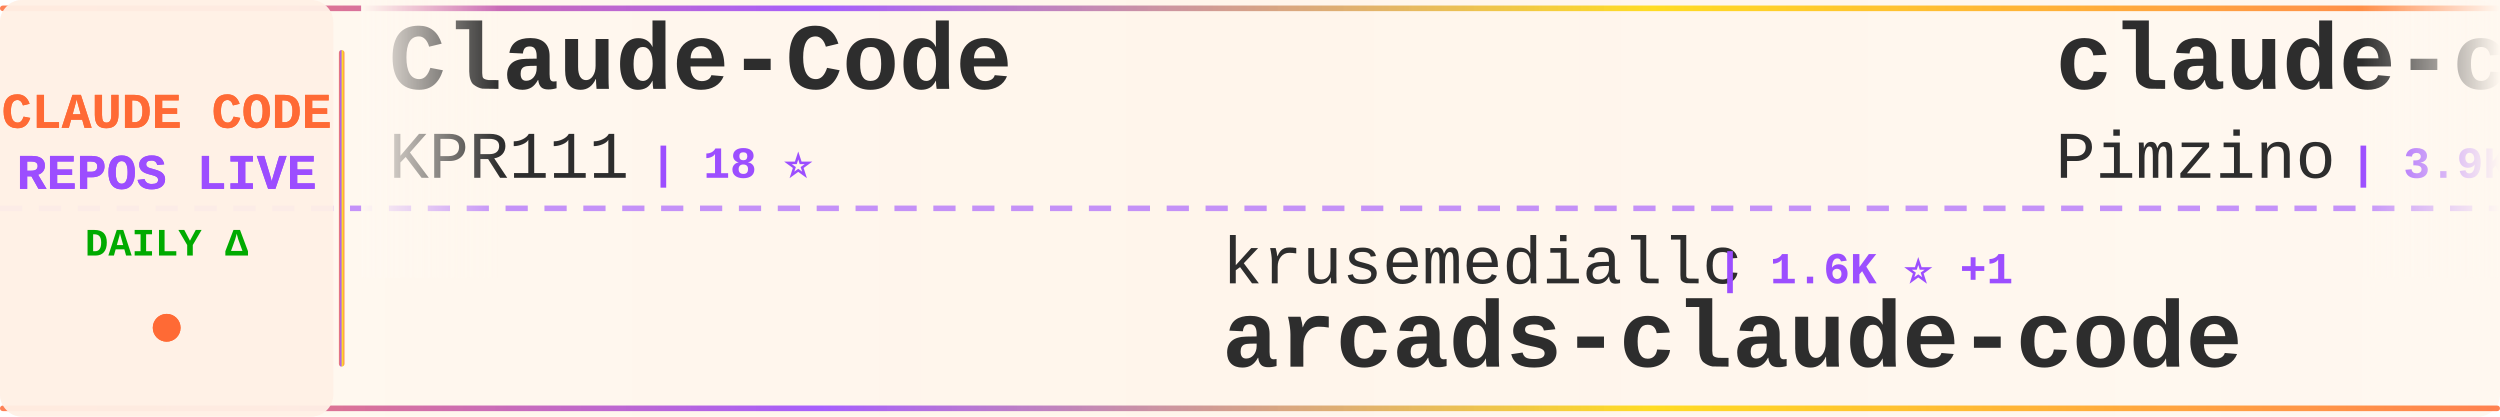
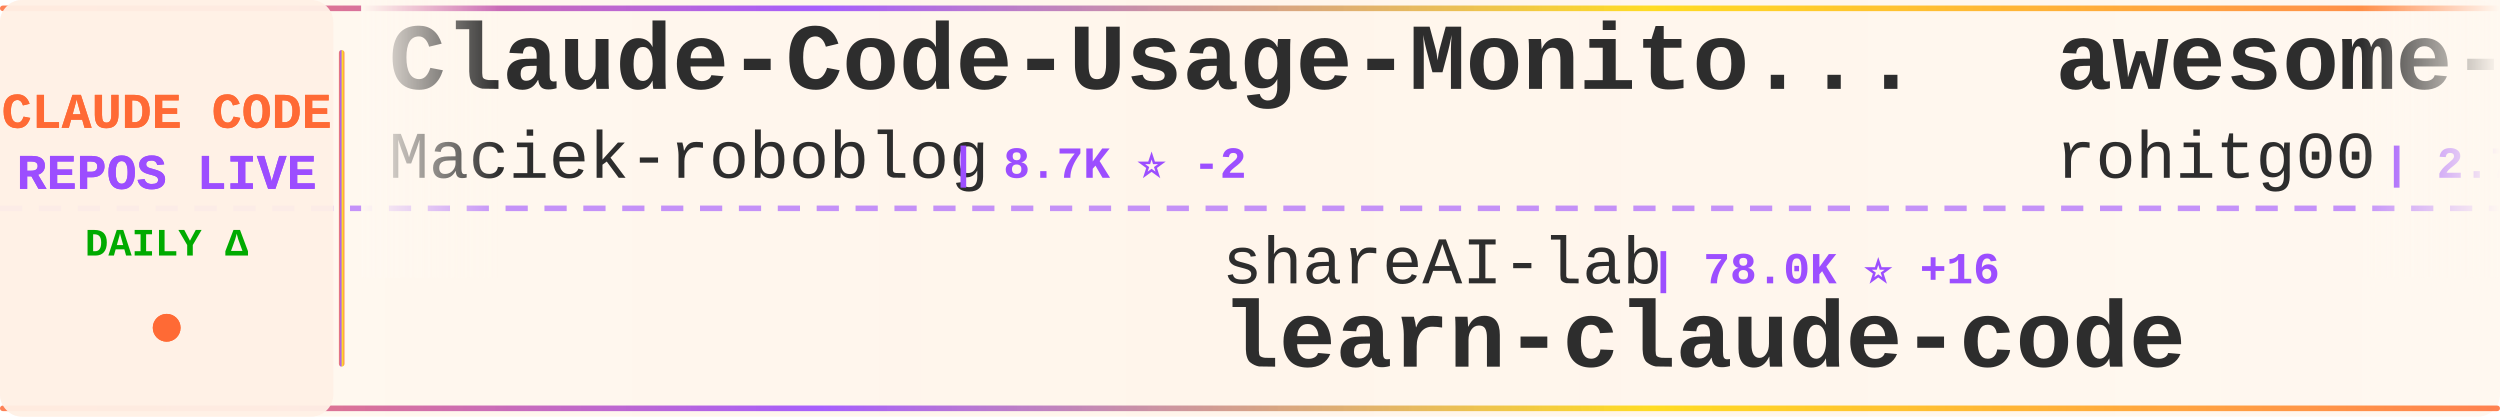
<svg xmlns="http://www.w3.org/2000/svg" width="900" height="150">
  <defs>
    <linearGradient id="tickerBg" x1="0%" y1="0%" x2="100%" y2="0%">
      <stop offset="0%" style="stop-color:#fff8f0;stop-opacity:0.98" />
      <stop offset="50%" style="stop-color:#fff5eb;stop-opacity:1" />
      <stop offset="100%" style="stop-color:#fff8f0;stop-opacity:0.98" />
    </linearGradient>
    <linearGradient id="borderGrad" x1="0%" y1="0%" x2="100%" y2="0%">
      <stop offset="0%" style="stop-color:#FF6B35;stop-opacity:0.85">
        <animate attributeName="stop-opacity" values="0.85;1;0.85" dur="2s" repeatCount="indefinite" />
      </stop>
      <stop offset="33%" style="stop-color:#9C4EFF;stop-opacity:0.9">
        <animate attributeName="stop-opacity" values="0.9;1;0.9" dur="2.2s" repeatCount="indefinite" />
      </stop>
      <stop offset="66%" style="stop-color:#FFD700;stop-opacity:0.85">
        <animate attributeName="stop-opacity" values="0.85;1;0.85" dur="1.8s" repeatCount="indefinite" />
      </stop>
      <stop offset="100%" style="stop-color:#FF6B35;stop-opacity:0.85">
        <animate attributeName="stop-opacity" values="0.85;1;0.85" dur="2s" repeatCount="indefinite" />
      </stop>
    </linearGradient>
    <filter id="textGlow">
      <feGaussianBlur stdDeviation="0.15" result="coloredBlur" />
      <feMerge>
        <feMergeNode in="coloredBlur" />
        <feMergeNode in="SourceGraphic" />
      </feMerge>
    </filter>
    <filter id="metricGlow">
      <feGaussianBlur stdDeviation="0.2" result="coloredBlur" />
      <feMerge>
        <feMergeNode in="coloredBlur" />
        <feMergeNode in="SourceGraphic" />
      </feMerge>
    </filter>
    <linearGradient id="leftFade" x1="0%" y1="0%" x2="100%" y2="0%">
      <stop offset="0%" style="stop-color:#fff8f0;stop-opacity:1" />
      <stop offset="100%" style="stop-color:#fff8f0;stop-opacity:0" />
    </linearGradient>
    <linearGradient id="rightFade" x1="0%" y1="0%" x2="100%" y2="0%">
      <stop offset="0%" style="stop-color:#fff8f0;stop-opacity:0" />
      <stop offset="100%" style="stop-color:#fff8f0;stop-opacity:1" />
    </linearGradient>
  </defs>
  <rect width="900" height="150" fill="url(#tickerBg)" rx="8" />
  <rect x="0" y="2" width="900" height="2" fill="url(#borderGrad)" rx="1" />
  <rect x="0" y="146" width="900" height="2" fill="url(#borderGrad)" rx="1" />
  <line x1="0" y1="75" x2="900" y2="75" stroke="#9C4EFF" stroke-width="2" stroke-dasharray="8 6" opacity="0.6" />
  <rect x="0" y="0" width="120" height="150" fill="#fff0e6" opacity="0.95" rx="8" />
  <text x="60" y="46" font-family="'Courier New', monospace" font-size="18" font-weight="bold" fill="#FF6B35" text-anchor="middle" filter="url(#textGlow)">
    CLAUDE CODE
  </text>
  <text x="60" y="68" font-family="'Courier New', monospace" font-size="18" font-weight="bold" fill="#9C4EFF" text-anchor="middle" filter="url(#textGlow)">
    REPOS LIVE
  </text>
  <text x="60" y="92" font-family="'Courier New', monospace" font-size="14" font-weight="bold" fill="#00aa00" text-anchor="middle">
    DAILY Δ
  </text>
  <circle cx="60" cy="118" r="5" fill="#FF6B35" filter="url(#metricGlow)">
    <animate attributeName="r" values="4;6;4" dur="1.5s" repeatCount="indefinite" />
    <animate attributeName="opacity" values="0.6;1;0.6" dur="1.5s" repeatCount="indefinite" />
  </circle>
  <rect x="122" y="18" width="2" height="114" fill="url(#borderGrad)" rx="1" />
  <clipPath id="tickerClip">
    <rect x="130" y="0" width="770" height="150" />
  </clipPath>
  <g clip-path="url(#tickerClip)">
    <g id="tickerItems">
      <animateTransform attributeName="transform" attributeType="XML" type="translate" from="0 0" to="-3000 0" dur="54s" repeatCount="indefinite" />
      <g transform="translate(0, 0)">
-         <text x="140" y="32" font-family="'Courier New', monospace" font-size="34" font-weight="bold" fill="#2d2d2d">Claude-Code</text>
-         <text x="140" y="64" font-family="'Courier New', monospace" font-size="24" font-weight="normal" fill="#2d2d2d" opacity="1.0">KPR111</text>
-         <text x="234" y="64" font-family="'Courier New', monospace" font-size="16" font-weight="bold" fill="#9C4EFF"> | 18 ⭐</text>
+         <text x="140" y="32" font-family="'Courier New', monospace" font-size="34" font-weight="bold" fill="#2d2d2d">Claude-Code-Usage-Monito...</text>
+         <text x="140" y="64" font-family="'Courier New', monospace" font-size="24" font-weight="normal" fill="#2d2d2d" opacity="1.0">Maciek-roboblog</text>
+         <text x="342" y="64" font-family="'Courier New', monospace" font-size="16" font-weight="bold" fill="#9C4EFF"> | 8.7K ⭐ -2</text>
      </g>
      <g transform="translate(300, 0)">
-         <text x="140" y="102" font-family="'Courier New', monospace" font-size="24" font-weight="normal" fill="#2d2d2d" opacity="1.0">krusemediallc</text>
-         <text x="318" y="102" font-family="'Courier New', monospace" font-size="16" font-weight="bold" fill="#9C4EFF"> | 1.6K ⭐ +1</text>
-         <text x="140" y="132" font-family="'Courier New', monospace" font-size="34" font-weight="bold" fill="#2d2d2d">arcads-claude-code</text>
+         <text x="140" y="102" font-family="'Courier New', monospace" font-size="24" font-weight="normal" fill="#2d2d2d" opacity="1.0">shareAI-lab</text>
+         <text x="294" y="102" font-family="'Courier New', monospace" font-size="16" font-weight="bold" fill="#9C4EFF"> | 78.0K ⭐ +16</text>
+         <text x="140" y="132" font-family="'Courier New', monospace" font-size="34" font-weight="bold" fill="#2d2d2d">learn-claude-code</text>
      </g>
      <g transform="translate(600, 0)">
-         <text x="140" y="32" font-family="'Courier New', monospace" font-size="34" font-weight="bold" fill="#2d2d2d">claude-code-spec-workflo...</text>
-         <text x="140" y="64" font-family="'Courier New', monospace" font-size="24" font-weight="normal" fill="#2d2d2d" opacity="1.0">Pimzino</text>
-         <text x="246" y="64" font-family="'Courier New', monospace" font-size="16" font-weight="bold" fill="#9C4EFF"> | 3.9K ⭐</text>
+         <text x="140" y="32" font-family="'Courier New', monospace" font-size="34" font-weight="bold" fill="#2d2d2d">awesome-claude-code-tool...</text>
+         <text x="140" y="64" font-family="'Courier New', monospace" font-size="24" font-weight="normal" fill="#2d2d2d" opacity="1.0">rohitg00</text>
+         <text x="258" y="64" font-family="'Courier New', monospace" font-size="16" font-weight="bold" fill="#9C4EFF"> | 2.7K ⭐ -1</text>
      </g>
      <g transform="translate(900, 0)">
-         <text x="140" y="102" font-family="'Courier New', monospace" font-size="24" font-weight="normal" fill="#2d2d2d" opacity="1.0">AprilNEA</text>
-         <text x="258" y="102" font-family="'Courier New', monospace" font-size="16" font-weight="bold" fill="#9C4EFF"> | 393 ⭐</text>
-         <text x="140" y="132" font-family="'Courier New', monospace" font-size="34" font-weight="bold" fill="#2d2d2d">claude-code-source</text>
+         <text x="140" y="102" font-family="'Courier New', monospace" font-size="24" font-weight="normal" fill="#2d2d2d" opacity="1.0">Yuyz0112</text>
+         <text x="258" y="102" font-family="'Courier New', monospace" font-size="16" font-weight="bold" fill="#9C4EFF"> | 2.4K ⭐ -1</text>
+         <text x="140" y="132" font-family="'Courier New', monospace" font-size="34" font-weight="bold" fill="#2d2d2d">claude-code-reverse</text>
      </g>
      <g transform="translate(1200, 0)">
-         <text x="140" y="32" font-family="'Courier New', monospace" font-size="34" font-weight="bold" fill="#2d2d2d">claude-code-base-action</text>
-         <text x="140" y="64" font-family="'Courier New', monospace" font-size="24" font-weight="normal" fill="#2d2d2d" opacity="1.0">anthropics</text>
-         <text x="282" y="64" font-family="'Courier New', monospace" font-size="16" font-weight="bold" fill="#9C4EFF"> | 995 ⭐</text>
-       </g>
-       <g transform="translate(1500, 0)">
-         <text x="140" y="102" font-family="'Courier New', monospace" font-size="24" font-weight="normal" fill="#2d2d2d" opacity="1.0">zebbern</text>
-         <text x="246" y="102" font-family="'Courier New', monospace" font-size="16" font-weight="bold" fill="#9C4EFF"> | 4.6K ⭐</text>
-         <text x="140" y="132" font-family="'Courier New', monospace" font-size="34" font-weight="bold" fill="#2d2d2d">claude-code-guide</text>
-       </g>
-       <g transform="translate(1800, 0)">
        <text x="140" y="32" font-family="'Courier New', monospace" font-size="34" font-weight="bold" fill="#2d2d2d">Claude-code</text>
        <text x="140" y="64" font-family="'Courier New', monospace" font-size="24" font-weight="normal" fill="#2d2d2d" opacity="1.0">fazxes</text>
        <text x="234" y="64" font-family="'Courier New', monospace" font-size="16" font-weight="bold" fill="#9C4EFF"> | 245 ⭐</text>
      </g>
+       <g transform="translate(1500, 0)">
+         <text x="140" y="102" font-family="'Courier New', monospace" font-size="24" font-weight="normal" fill="#2d2d2d" opacity="1.0">ding113</text>
+         <text x="246" y="102" font-family="'Courier New', monospace" font-size="16" font-weight="bold" fill="#9C4EFF"> | 3.4K ⭐</text>
+         <text x="140" y="132" font-family="'Courier New', monospace" font-size="34" font-weight="bold" fill="#2d2d2d">claude-code-hub</text>
+       </g>
+       <g transform="translate(1800, 0)">
+         <text x="140" y="32" font-family="'Courier New', monospace" font-size="34" font-weight="bold" fill="#2d2d2d">claude-code-security-rev...</text>
+         <text x="140" y="64" font-family="'Courier New', monospace" font-size="24" font-weight="normal" fill="#2d2d2d" opacity="1.0">anthropics</text>
+         <text x="282" y="64" font-family="'Courier New', monospace" font-size="16" font-weight="bold" fill="#9C4EFF"> | 6.3K ⭐ +3</text>
+       </g>
      <g transform="translate(2100, 0)">
-         <text x="140" y="102" font-family="'Courier New', monospace" font-size="24" font-weight="normal" fill="#2d2d2d" opacity="1.0">rohitg00</text>
-         <text x="258" y="102" font-family="'Courier New', monospace" font-size="16" font-weight="bold" fill="#9C4EFF"> | 2.7K ⭐ +1</text>
-         <text x="140" y="132" font-family="'Courier New', monospace" font-size="34" font-weight="bold" fill="#2d2d2d">awesome-claude-code-tool...</text>
+         <text x="140" y="102" font-family="'Courier New', monospace" font-size="24" font-weight="normal" fill="#2d2d2d" opacity="1.0">guanshan</text>
+         <text x="258" y="102" font-family="'Courier New', monospace" font-size="16" font-weight="bold" fill="#9C4EFF"> | 60 ⭐</text>
+         <text x="140" y="132" font-family="'Courier New', monospace" font-size="34" font-weight="bold" fill="#2d2d2d">ClaudeCode</text>
      </g>
      <g transform="translate(2400, 0)">
-         <text x="140" y="32" font-family="'Courier New', monospace" font-size="34" font-weight="bold" fill="#2d2d2d">claude-code-source</text>
-         <text x="140" y="64" font-family="'Courier New', monospace" font-size="24" font-weight="normal" fill="#2d2d2d" opacity="1.0">hangsman</text>
-         <text x="258" y="64" font-family="'Courier New', monospace" font-size="16" font-weight="bold" fill="#9C4EFF"> | 797 ⭐</text>
+         <text x="140" y="32" font-family="'Courier New', monospace" font-size="34" font-weight="bold" fill="#2d2d2d">claude-code-webui</text>
+         <text x="140" y="64" font-family="'Courier New', monospace" font-size="24" font-weight="normal" fill="#2d2d2d" opacity="1.0">sugyan</text>
+         <text x="234" y="64" font-family="'Courier New', monospace" font-size="16" font-weight="bold" fill="#9C4EFF"> | 1.1K ⭐</text>
      </g>
      <g transform="translate(2700, 0)">
-         <text x="140" y="102" font-family="'Courier New', monospace" font-size="24" font-weight="normal" fill="#2d2d2d" opacity="1.0">zstmfhy</text>
-         <text x="246" y="102" font-family="'Courier New', monospace" font-size="16" font-weight="bold" fill="#9C4EFF"> | 188 ⭐</text>
-         <text x="140" y="132" font-family="'Courier New', monospace" font-size="34" font-weight="bold" fill="#2d2d2d">Claude-code</text>
+         <text x="140" y="102" font-family="'Courier New', monospace" font-size="24" font-weight="normal" fill="#2d2d2d" opacity="1.0">luyao618</text>
+         <text x="258" y="102" font-family="'Courier New', monospace" font-size="16" font-weight="bold" fill="#9C4EFF"> | 1.7K ⭐</text>
+         <text x="140" y="132" font-family="'Courier New', monospace" font-size="34" font-weight="bold" fill="#2d2d2d">Claude-Code-Source-Study</text>
      </g>
      <g transform="translate(3000, 0)">
-         <text x="140" y="32" font-family="'Courier New', monospace" font-size="34" font-weight="bold" fill="#2d2d2d">Claude-Code</text>
-         <text x="140" y="64" font-family="'Courier New', monospace" font-size="24" font-weight="normal" fill="#2d2d2d" opacity="1.0">KPR111</text>
-         <text x="234" y="64" font-family="'Courier New', monospace" font-size="16" font-weight="bold" fill="#9C4EFF"> | 18 ⭐</text>
+         <text x="140" y="32" font-family="'Courier New', monospace" font-size="34" font-weight="bold" fill="#2d2d2d">Claude-Code-Usage-Monito...</text>
+         <text x="140" y="64" font-family="'Courier New', monospace" font-size="24" font-weight="normal" fill="#2d2d2d" opacity="1.0">Maciek-roboblog</text>
+         <text x="342" y="64" font-family="'Courier New', monospace" font-size="16" font-weight="bold" fill="#9C4EFF"> | 8.7K ⭐ -2</text>
      </g>
      <g transform="translate(3300, 0)">
-         <text x="140" y="102" font-family="'Courier New', monospace" font-size="24" font-weight="normal" fill="#2d2d2d" opacity="1.0">krusemediallc</text>
-         <text x="318" y="102" font-family="'Courier New', monospace" font-size="16" font-weight="bold" fill="#9C4EFF"> | 1.6K ⭐ +1</text>
-         <text x="140" y="132" font-family="'Courier New', monospace" font-size="34" font-weight="bold" fill="#2d2d2d">arcads-claude-code</text>
+         <text x="140" y="102" font-family="'Courier New', monospace" font-size="24" font-weight="normal" fill="#2d2d2d" opacity="1.0">shareAI-lab</text>
+         <text x="294" y="102" font-family="'Courier New', monospace" font-size="16" font-weight="bold" fill="#9C4EFF"> | 78.0K ⭐ +16</text>
+         <text x="140" y="132" font-family="'Courier New', monospace" font-size="34" font-weight="bold" fill="#2d2d2d">learn-claude-code</text>
      </g>
      <g transform="translate(3600, 0)">
-         <text x="140" y="32" font-family="'Courier New', monospace" font-size="34" font-weight="bold" fill="#2d2d2d">claude-code-spec-workflo...</text>
-         <text x="140" y="64" font-family="'Courier New', monospace" font-size="24" font-weight="normal" fill="#2d2d2d" opacity="1.0">Pimzino</text>
-         <text x="246" y="64" font-family="'Courier New', monospace" font-size="16" font-weight="bold" fill="#9C4EFF"> | 3.9K ⭐</text>
+         <text x="140" y="32" font-family="'Courier New', monospace" font-size="34" font-weight="bold" fill="#2d2d2d">awesome-claude-code-tool...</text>
+         <text x="140" y="64" font-family="'Courier New', monospace" font-size="24" font-weight="normal" fill="#2d2d2d" opacity="1.0">rohitg00</text>
+         <text x="258" y="64" font-family="'Courier New', monospace" font-size="16" font-weight="bold" fill="#9C4EFF"> | 2.7K ⭐ -1</text>
      </g>
      <g transform="translate(3900, 0)">
-         <text x="140" y="102" font-family="'Courier New', monospace" font-size="24" font-weight="normal" fill="#2d2d2d" opacity="1.0">AprilNEA</text>
-         <text x="258" y="102" font-family="'Courier New', monospace" font-size="16" font-weight="bold" fill="#9C4EFF"> | 393 ⭐</text>
-         <text x="140" y="132" font-family="'Courier New', monospace" font-size="34" font-weight="bold" fill="#2d2d2d">claude-code-source</text>
+         <text x="140" y="102" font-family="'Courier New', monospace" font-size="24" font-weight="normal" fill="#2d2d2d" opacity="1.0">Yuyz0112</text>
+         <text x="258" y="102" font-family="'Courier New', monospace" font-size="16" font-weight="bold" fill="#9C4EFF"> | 2.4K ⭐ -1</text>
+         <text x="140" y="132" font-family="'Courier New', monospace" font-size="34" font-weight="bold" fill="#2d2d2d">claude-code-reverse</text>
      </g>
    </g>
  </g>
  <rect x="130" y="0" width="50" height="100" fill="url(#leftFade)" />
  <rect x="850" y="0" width="50" height="100" fill="url(#rightFade)" />
</svg>
